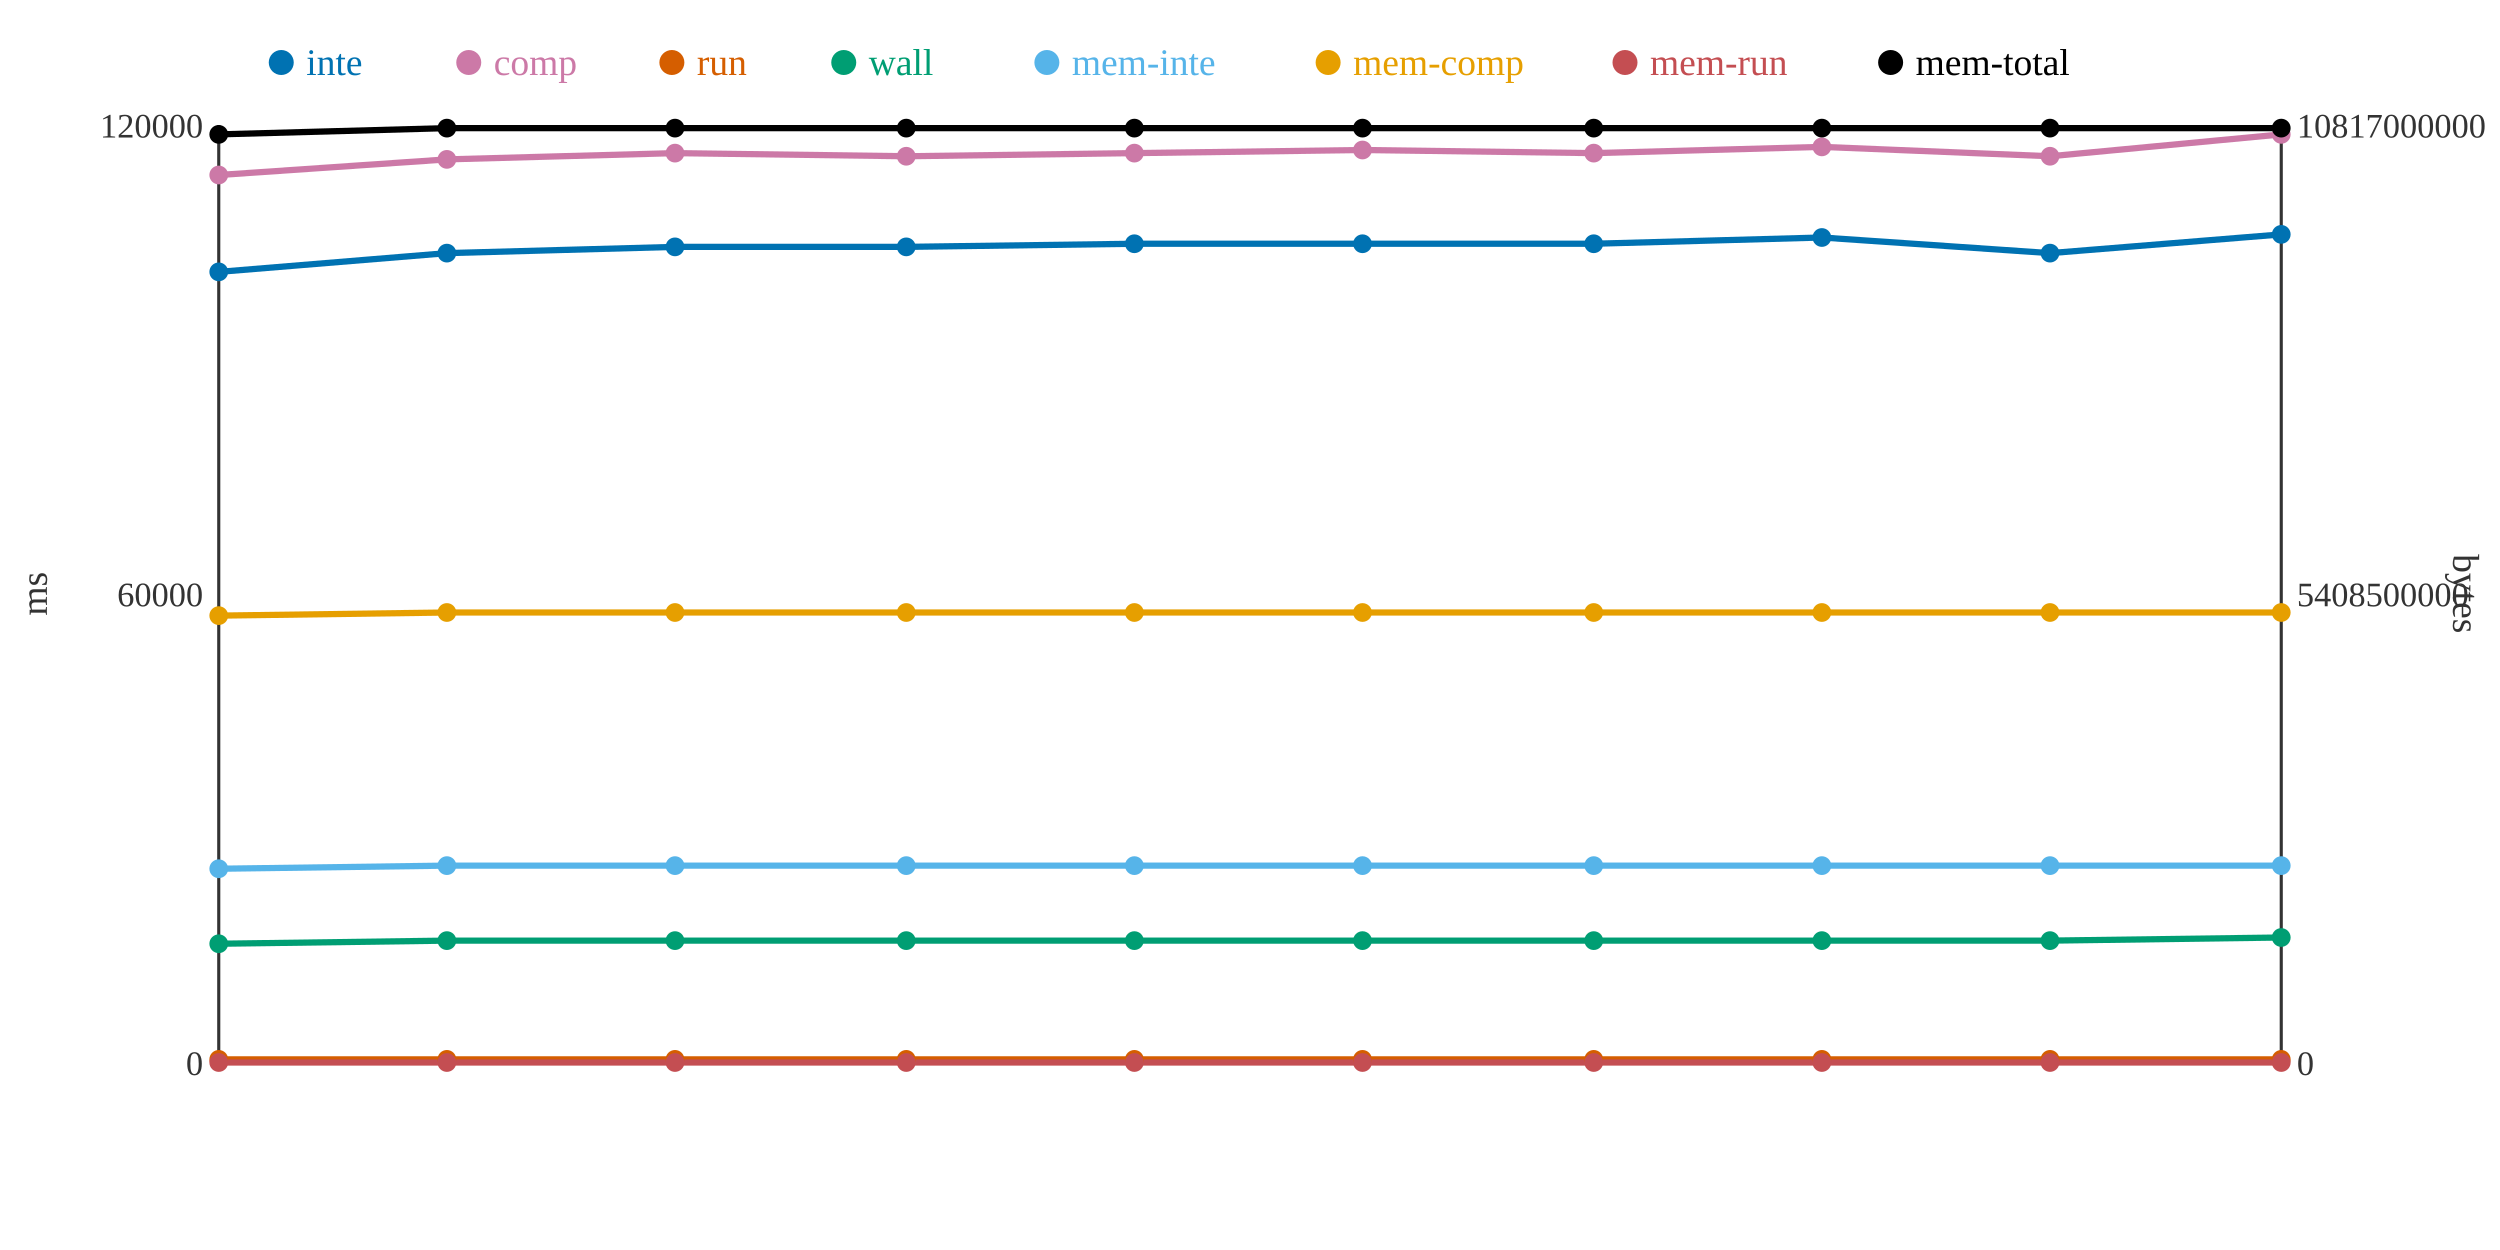
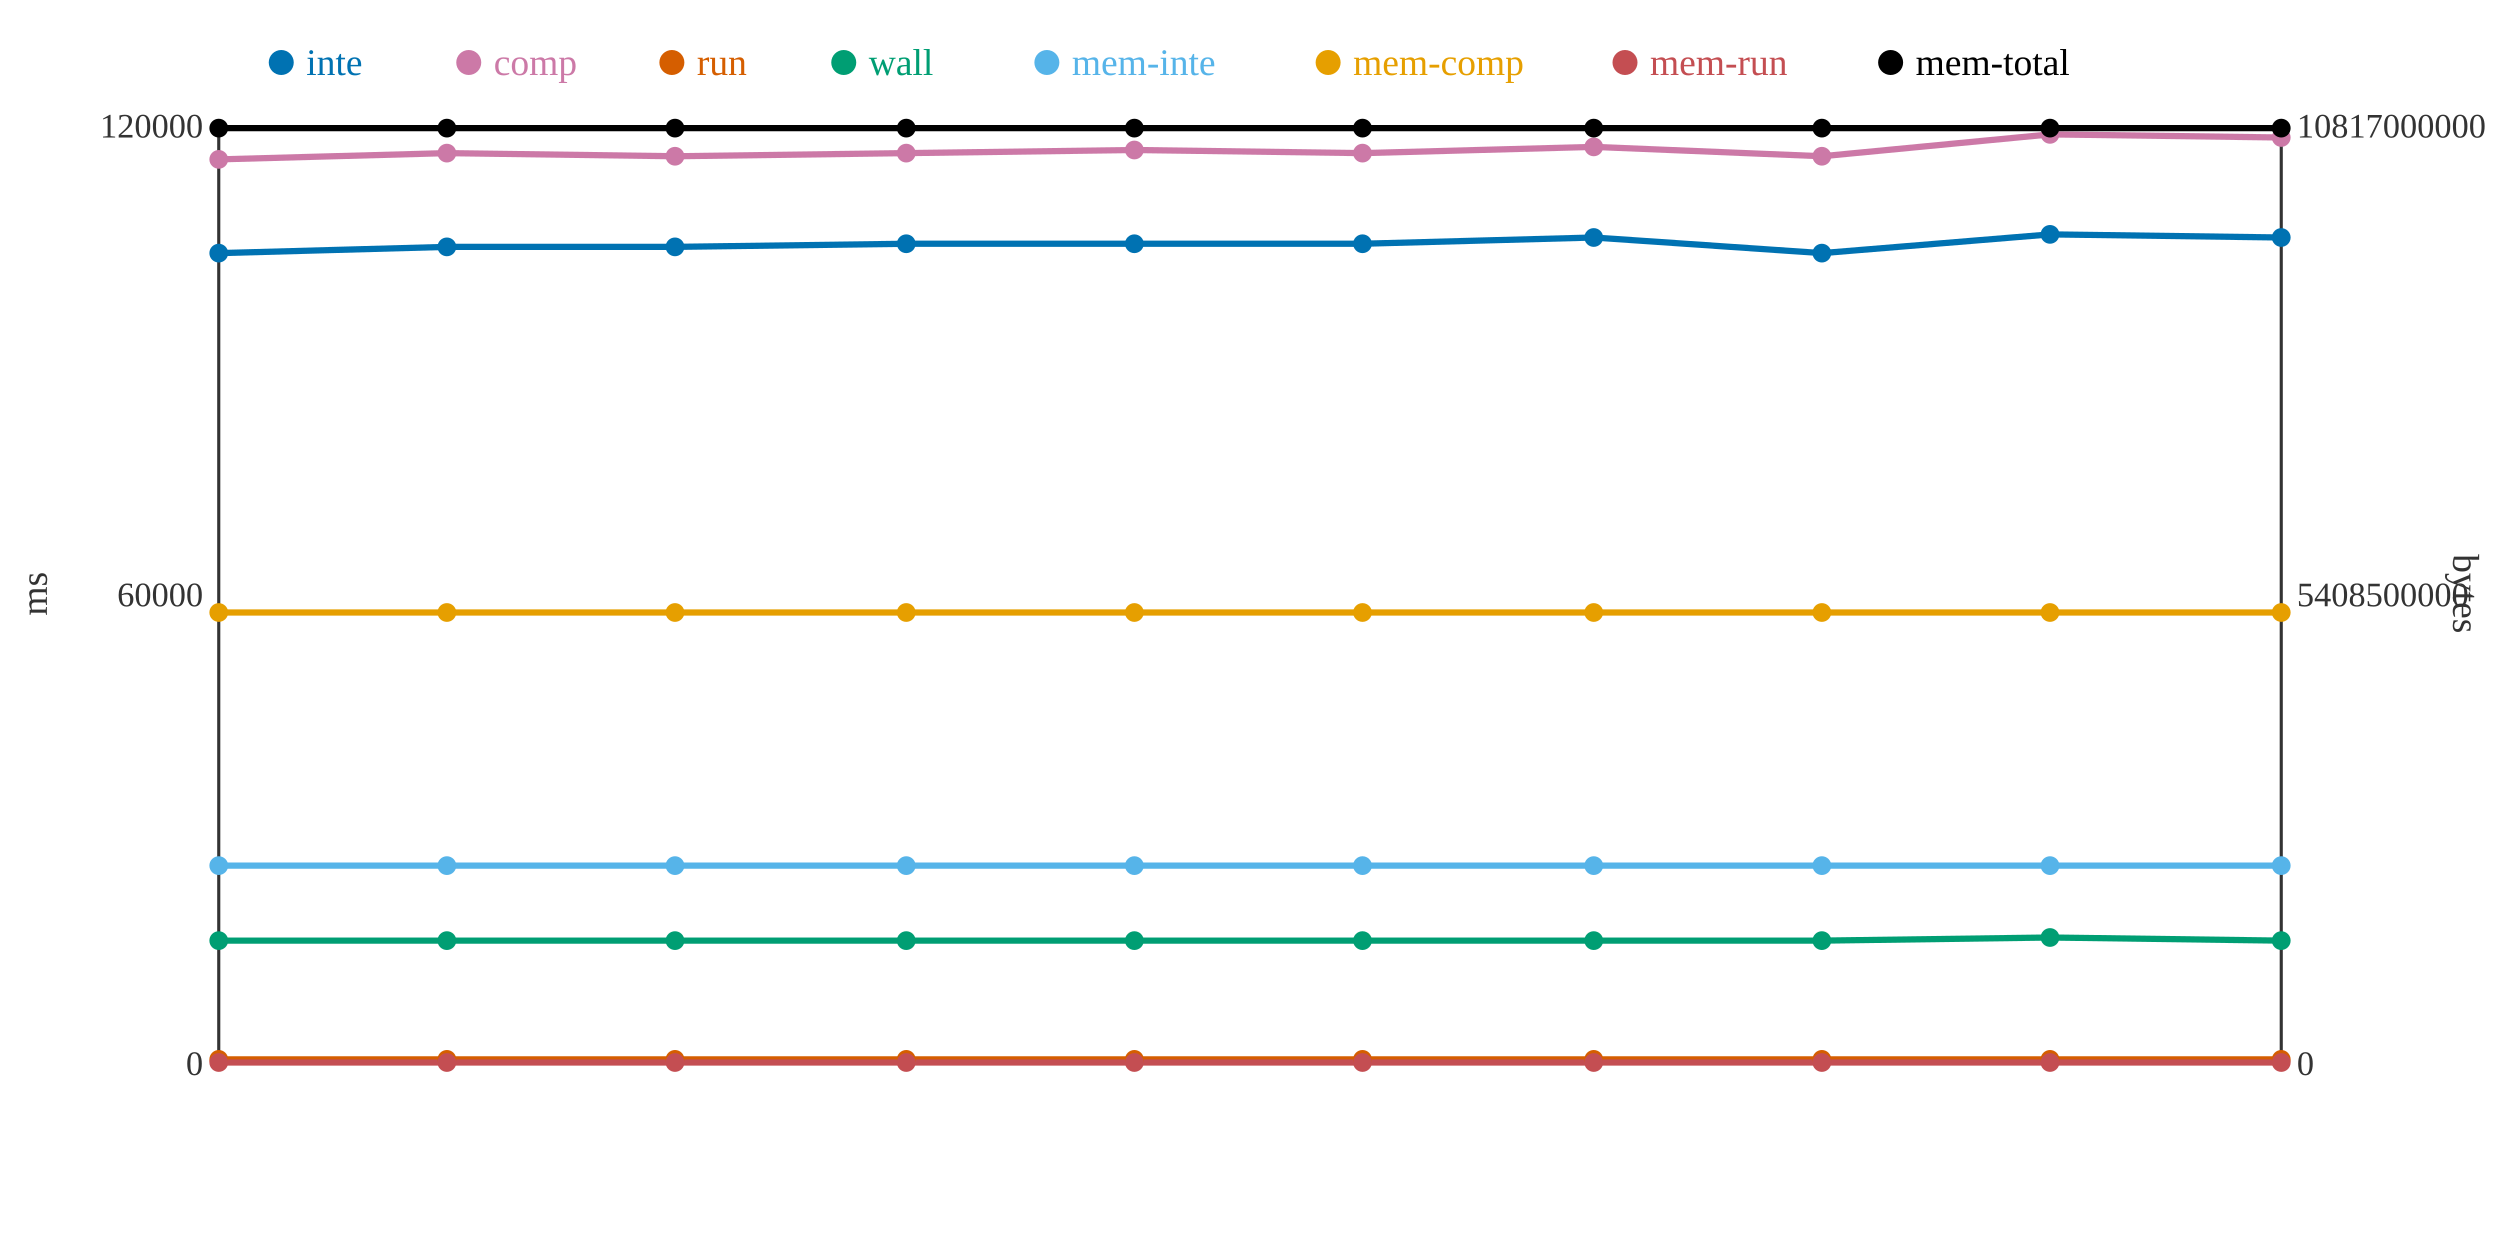
<svg xmlns="http://www.w3.org/2000/svg" width="800" height="400">
  <rect width="800" height="400" fill="white" />
  <line x1="70" y1="40" x2="70" y2="340" stroke="#333" stroke-width="1" />
  <line x1="70" y1="340" x2="730" y2="340" stroke="#333" stroke-width="1" />
  <line x1="730" y1="40" x2="730" y2="340" stroke="#333" stroke-width="1" />
  <text x="65" y="344" text-anchor="end" font-size="11" fill="#333">0</text>
  <text x="65" y="194" text-anchor="end" font-size="11" fill="#333">60000</text>
  <text x="65" y="44" text-anchor="end" font-size="11" fill="#333">120000</text>
  <text x="15" y="190" text-anchor="middle" font-size="12" fill="#333" transform="rotate(-90 15 190)">ms</text>
  <text x="735" y="344" text-anchor="start" font-size="11" fill="#333">0</text>
  <text x="735" y="194" text-anchor="start" font-size="11" fill="#333">5408500000</text>
  <text x="735" y="44" text-anchor="start" font-size="11" fill="#333">10817000000</text>
  <text x="785" y="190" text-anchor="middle" font-size="12" fill="#333" transform="rotate(90 785 190)">bytes</text>
-   <polyline points="70,87 143,81 216,79 290,79 363,78 436,78 510,78 583,76 656,81 730,75" fill="none" stroke="#0072B2" stroke-width="2" />
-   <polyline points="70,56 143,51 216,49 290,50 363,49 436,48 510,49 583,47 656,50 730,43" fill="none" stroke="#CC79A7" stroke-width="2" />
+   <polyline points="70,81 143,79 216,79 290,78 363,78 436,78 510,76 583,81 656,75 730,76" fill="none" stroke="#0072B2" stroke-width="2" />
+   <polyline points="70,51 143,49 216,50 290,49 363,48 436,49 510,47 583,50 656,43 730,44" fill="none" stroke="#CC79A7" stroke-width="2" />
  <polyline points="70,339 143,339 216,339 290,339 363,339 436,339 510,339 583,339 656,339 730,339" fill="none" stroke="#D55E00" stroke-width="2" />
-   <polyline points="70,302 143,301 216,301 290,301 363,301 436,301 510,301 583,301 656,301 730,300" fill="none" stroke="#009E73" stroke-width="2" />
-   <polyline points="70,278 143,277 216,277 290,277 363,277 436,277 510,277 583,277 656,277 730,277" fill="none" stroke="#56B4E9" stroke-width="2" />
-   <polyline points="70,197 143,196 216,196 290,196 363,196 436,196 510,196 583,196 656,196 730,196" fill="none" stroke="#E69F00" stroke-width="2" />
+   <polyline points="70,301 143,301 216,301 290,301 363,301 436,301 510,301 583,301 656,300 730,301" fill="none" stroke="#009E73" stroke-width="2" />
+   <polyline points="70,277 143,277 216,277 290,277 363,277 436,277 510,277 583,277 656,277 730,277" fill="none" stroke="#56B4E9" stroke-width="2" />
+   <polyline points="70,196 143,196 216,196 290,196 363,196 436,196 510,196 583,196 656,196 730,196" fill="none" stroke="#E69F00" stroke-width="2" />
  <polyline points="70,340 143,340 216,340 290,340 363,340 436,340 510,340 583,340 656,340 730,340" fill="none" stroke="#C44E52" stroke-width="2" />
-   <polyline points="70,43 143,41 216,41 290,41 363,41 436,41 510,41 583,41 656,41 730,41" fill="none" stroke="#000000" stroke-width="2" />
-   <circle cx="70" cy="87" r="3" fill="#0072B2" />
-   <circle cx="70" cy="56" r="3" fill="#CC79A7" />
+   <polyline points="70,41 143,41 216,41 290,41 363,41 436,41 510,41 583,41 656,41 730,41" fill="none" stroke="#000000" stroke-width="2" />
+   <circle cx="70" cy="81" r="3" fill="#0072B2" />
+   <circle cx="70" cy="51" r="3" fill="#CC79A7" />
  <circle cx="70" cy="339" r="3" fill="#D55E00" />
-   <circle cx="70" cy="302" r="3" fill="#009E73" />
-   <circle cx="70" cy="278" r="3" fill="#56B4E9" />
-   <circle cx="70" cy="197" r="3" fill="#E69F00" />
+   <circle cx="70" cy="301" r="3" fill="#009E73" />
+   <circle cx="70" cy="277" r="3" fill="#56B4E9" />
+   <circle cx="70" cy="196" r="3" fill="#E69F00" />
  <circle cx="70" cy="340" r="3" fill="#C44E52" />
-   <circle cx="70" cy="43" r="3" fill="#000000" />
-   <circle cx="143" cy="81" r="3" fill="#0072B2" />
-   <circle cx="143" cy="51" r="3" fill="#CC79A7" />
+   <circle cx="70" cy="41" r="3" fill="#000000" />
+   <circle cx="143" cy="79" r="3" fill="#0072B2" />
+   <circle cx="143" cy="49" r="3" fill="#CC79A7" />
  <circle cx="143" cy="339" r="3" fill="#D55E00" />
  <circle cx="143" cy="301" r="3" fill="#009E73" />
  <circle cx="143" cy="277" r="3" fill="#56B4E9" />
  <circle cx="143" cy="196" r="3" fill="#E69F00" />
  <circle cx="143" cy="340" r="3" fill="#C44E52" />
  <circle cx="143" cy="41" r="3" fill="#000000" />
  <circle cx="216" cy="79" r="3" fill="#0072B2" />
-   <circle cx="216" cy="49" r="3" fill="#CC79A7" />
+   <circle cx="216" cy="50" r="3" fill="#CC79A7" />
  <circle cx="216" cy="339" r="3" fill="#D55E00" />
  <circle cx="216" cy="301" r="3" fill="#009E73" />
  <circle cx="216" cy="277" r="3" fill="#56B4E9" />
  <circle cx="216" cy="196" r="3" fill="#E69F00" />
  <circle cx="216" cy="340" r="3" fill="#C44E52" />
  <circle cx="216" cy="41" r="3" fill="#000000" />
-   <circle cx="290" cy="79" r="3" fill="#0072B2" />
-   <circle cx="290" cy="50" r="3" fill="#CC79A7" />
+   <circle cx="290" cy="78" r="3" fill="#0072B2" />
+   <circle cx="290" cy="49" r="3" fill="#CC79A7" />
  <circle cx="290" cy="339" r="3" fill="#D55E00" />
  <circle cx="290" cy="301" r="3" fill="#009E73" />
  <circle cx="290" cy="277" r="3" fill="#56B4E9" />
  <circle cx="290" cy="196" r="3" fill="#E69F00" />
  <circle cx="290" cy="340" r="3" fill="#C44E52" />
  <circle cx="290" cy="41" r="3" fill="#000000" />
  <circle cx="363" cy="78" r="3" fill="#0072B2" />
-   <circle cx="363" cy="49" r="3" fill="#CC79A7" />
+   <circle cx="363" cy="48" r="3" fill="#CC79A7" />
  <circle cx="363" cy="339" r="3" fill="#D55E00" />
  <circle cx="363" cy="301" r="3" fill="#009E73" />
  <circle cx="363" cy="277" r="3" fill="#56B4E9" />
  <circle cx="363" cy="196" r="3" fill="#E69F00" />
  <circle cx="363" cy="340" r="3" fill="#C44E52" />
  <circle cx="363" cy="41" r="3" fill="#000000" />
  <circle cx="436" cy="78" r="3" fill="#0072B2" />
-   <circle cx="436" cy="48" r="3" fill="#CC79A7" />
+   <circle cx="436" cy="49" r="3" fill="#CC79A7" />
  <circle cx="436" cy="339" r="3" fill="#D55E00" />
  <circle cx="436" cy="301" r="3" fill="#009E73" />
  <circle cx="436" cy="277" r="3" fill="#56B4E9" />
  <circle cx="436" cy="196" r="3" fill="#E69F00" />
  <circle cx="436" cy="340" r="3" fill="#C44E52" />
  <circle cx="436" cy="41" r="3" fill="#000000" />
-   <circle cx="510" cy="78" r="3" fill="#0072B2" />
-   <circle cx="510" cy="49" r="3" fill="#CC79A7" />
+   <circle cx="510" cy="76" r="3" fill="#0072B2" />
+   <circle cx="510" cy="47" r="3" fill="#CC79A7" />
  <circle cx="510" cy="339" r="3" fill="#D55E00" />
  <circle cx="510" cy="301" r="3" fill="#009E73" />
  <circle cx="510" cy="277" r="3" fill="#56B4E9" />
  <circle cx="510" cy="196" r="3" fill="#E69F00" />
  <circle cx="510" cy="340" r="3" fill="#C44E52" />
  <circle cx="510" cy="41" r="3" fill="#000000" />
-   <circle cx="583" cy="76" r="3" fill="#0072B2" />
-   <circle cx="583" cy="47" r="3" fill="#CC79A7" />
+   <circle cx="583" cy="81" r="3" fill="#0072B2" />
+   <circle cx="583" cy="50" r="3" fill="#CC79A7" />
  <circle cx="583" cy="339" r="3" fill="#D55E00" />
  <circle cx="583" cy="301" r="3" fill="#009E73" />
  <circle cx="583" cy="277" r="3" fill="#56B4E9" />
  <circle cx="583" cy="196" r="3" fill="#E69F00" />
  <circle cx="583" cy="340" r="3" fill="#C44E52" />
  <circle cx="583" cy="41" r="3" fill="#000000" />
-   <circle cx="656" cy="81" r="3" fill="#0072B2" />
-   <circle cx="656" cy="50" r="3" fill="#CC79A7" />
+   <circle cx="656" cy="75" r="3" fill="#0072B2" />
+   <circle cx="656" cy="43" r="3" fill="#CC79A7" />
  <circle cx="656" cy="339" r="3" fill="#D55E00" />
-   <circle cx="656" cy="301" r="3" fill="#009E73" />
+   <circle cx="656" cy="300" r="3" fill="#009E73" />
  <circle cx="656" cy="277" r="3" fill="#56B4E9" />
  <circle cx="656" cy="196" r="3" fill="#E69F00" />
  <circle cx="656" cy="340" r="3" fill="#C44E52" />
  <circle cx="656" cy="41" r="3" fill="#000000" />
-   <circle cx="730" cy="75" r="3" fill="#0072B2" />
-   <circle cx="730" cy="43" r="3" fill="#CC79A7" />
+   <circle cx="730" cy="76" r="3" fill="#0072B2" />
+   <circle cx="730" cy="44" r="3" fill="#CC79A7" />
  <circle cx="730" cy="339" r="3" fill="#D55E00" />
-   <circle cx="730" cy="300" r="3" fill="#009E73" />
+   <circle cx="730" cy="301" r="3" fill="#009E73" />
  <circle cx="730" cy="277" r="3" fill="#56B4E9" />
  <circle cx="730" cy="196" r="3" fill="#E69F00" />
  <circle cx="730" cy="340" r="3" fill="#C44E52" />
  <circle cx="730" cy="41" r="3" fill="#000000" />
  <circle cx="90" cy="20" r="4" fill="#0072B2" />
  <text x="98" y="24" text-anchor="start" font-size="12" fill="#0072B2">inte</text>
  <circle cx="150" cy="20" r="4" fill="#CC79A7" />
  <text x="158" y="24" text-anchor="start" font-size="12" fill="#CC79A7">comp</text>
  <circle cx="215" cy="20" r="4" fill="#D55E00" />
  <text x="223" y="24" text-anchor="start" font-size="12" fill="#D55E00">run</text>
  <circle cx="270" cy="20" r="4" fill="#009E73" />
  <text x="278" y="24" text-anchor="start" font-size="12" fill="#009E73">wall</text>
  <circle cx="335" cy="20" r="4" fill="#56B4E9" />
  <text x="343" y="24" text-anchor="start" font-size="12" fill="#56B4E9">mem-inte</text>
  <circle cx="425" cy="20" r="4" fill="#E69F00" />
  <text x="433" y="24" text-anchor="start" font-size="12" fill="#E69F00">mem-comp</text>
  <circle cx="520" cy="20" r="4" fill="#C44E52" />
  <text x="528" y="24" text-anchor="start" font-size="12" fill="#C44E52">mem-run</text>
  <circle cx="605" cy="20" r="4" fill="#000000" />
  <text x="613" y="24" text-anchor="start" font-size="12" fill="#000000">mem-total</text>
</svg>
